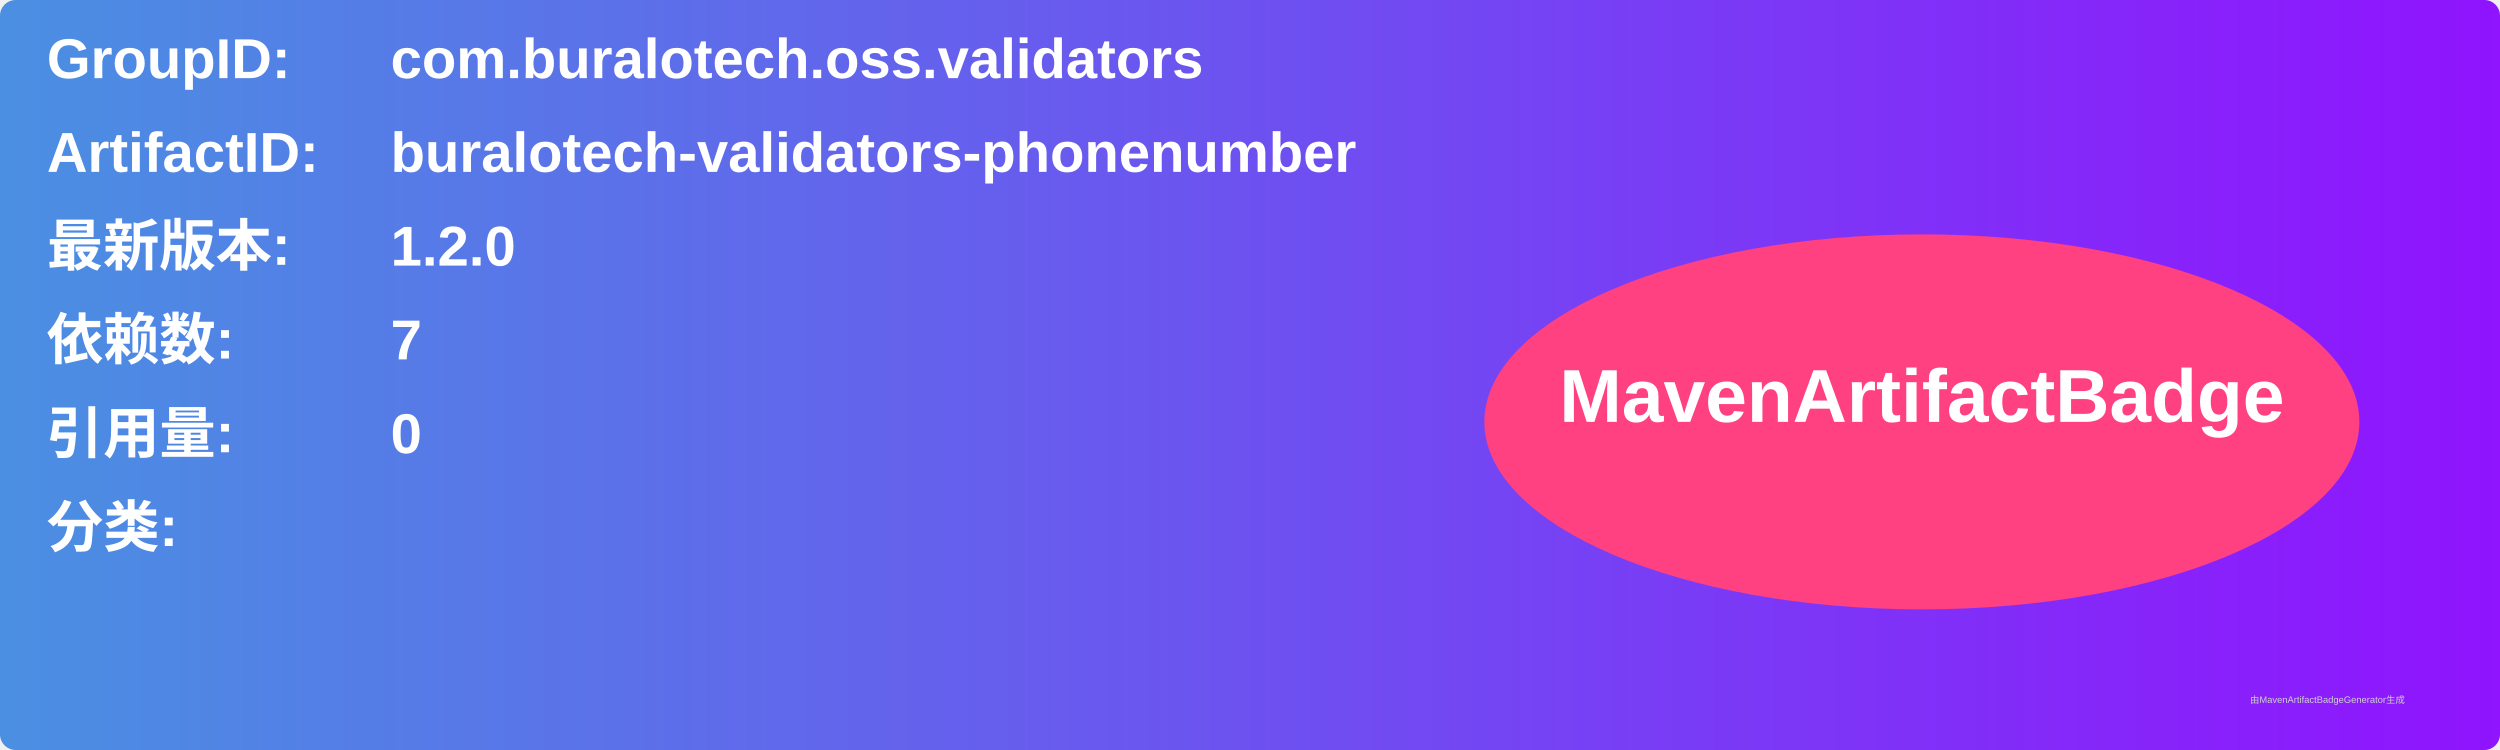
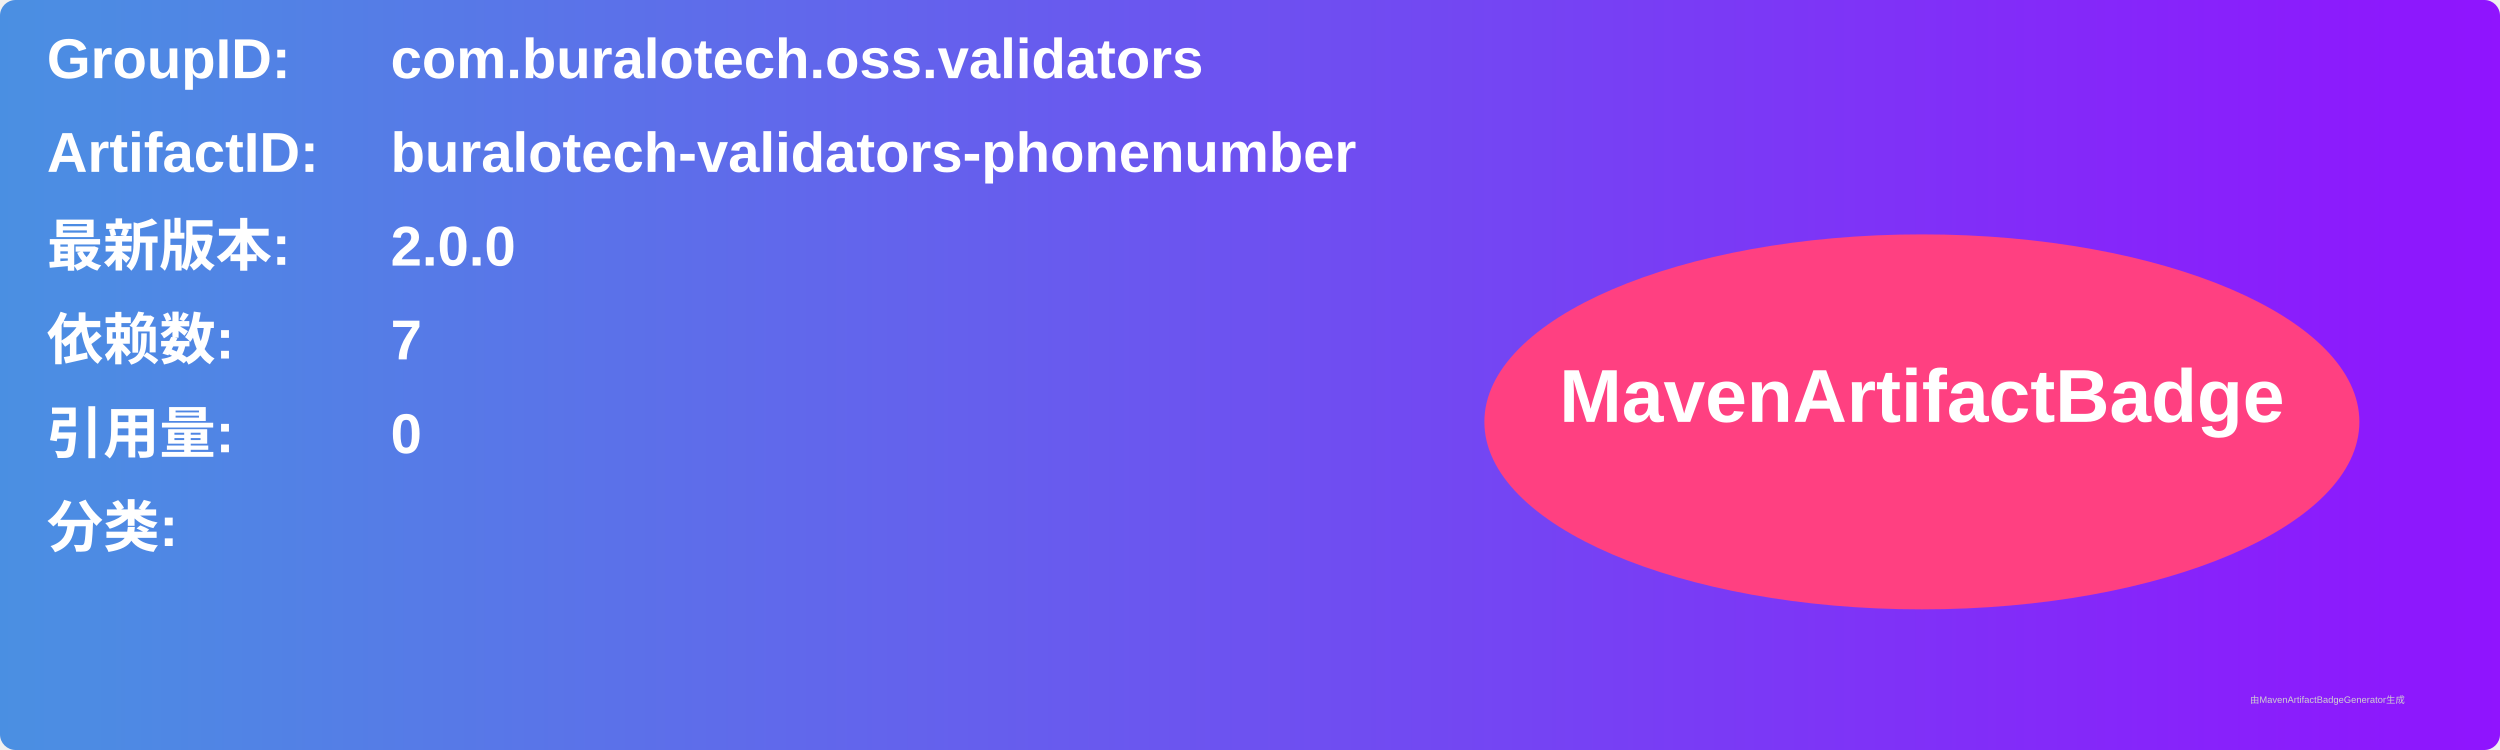
<svg xmlns="http://www.w3.org/2000/svg" width="800" height="240" viewBox="0 0 800 240">
  <linearGradient id="grad" x1="0%" y1="0%" x2="100%" y2="0%">
    <stop offset="0%" stop-color="#4a90e2" />
    <stop offset="100%" stop-color="#9013fe" />
  </linearGradient>
  <rect width="100%" height="100%" rx="5" ry="5" fill="url(#grad)" />
  <g transform="translate(15, 15)">
    <text x="0" y="10" font-family="Arial" font-size="18" fill="white" font-weight="bold" width="260">GroupID:</text>
    <text x="110" y="10" font-family="Arial" font-size="18" fill="white" font-weight="bold" width="460">com.buralotech.oss.validators</text>
    <text x="0" y="40" font-family="Arial" font-size="18" fill="white" font-weight="bold" width="260">ArtifactID:</text>
    <text x="110" y="40" font-family="Arial" font-size="18" fill="white" font-weight="bold" width="460">buralotech-validators-phonenumber</text>
    <text x="0" y="70" font-family="Arial" font-size="18" fill="white" font-weight="bold">最新版本:</text>
    <text x="110" y="70" font-family="Arial" font-size="18" fill="white" font-weight="bold">
-       <tspan font-weight="bold">1.2.0</tspan>
+       <tspan font-weight="bold">2.0.0</tspan>
    </text>
    <text x="0" y="100" font-family="Arial" font-size="18" fill="white" font-weight="bold">依赖数: </text>
    <text x="110" y="100" font-family="Arial" font-size="18" fill="white">
      <tspan font-weight="bold">7</tspan>
    </text>
    <text x="0" y="130" font-family="Arial" font-size="18" fill="white" font-weight="bold">引用量: </text>
    <text x="110" y="130" font-family="Arial" font-size="18" fill="white">
      <tspan font-weight="bold">0</tspan>
    </text>
    <text x="0" y="160" font-family="Arial" font-size="18" fill="white" font-weight="bold">分类:</text>
    <text x="10" y="190" font-family="Arial" font-size="10" fill="white">
      <tspan font-weight="bold" />
    </text>
    <ellipse cx="600" cy="120" rx="140" ry="60" fill="#ff4081" />
    <text x="600" y="120" text-anchor="middle" font-family="Arial" font-size="24" fill="white" font-weight="bold">MavenArtifactBadge</text>
  </g>
  <text x="720" y="225" font-family="Arial" font-size="3" fill="#d0d0d0">由MavenArtifactBadgeGenerator生成</text>
</svg>
